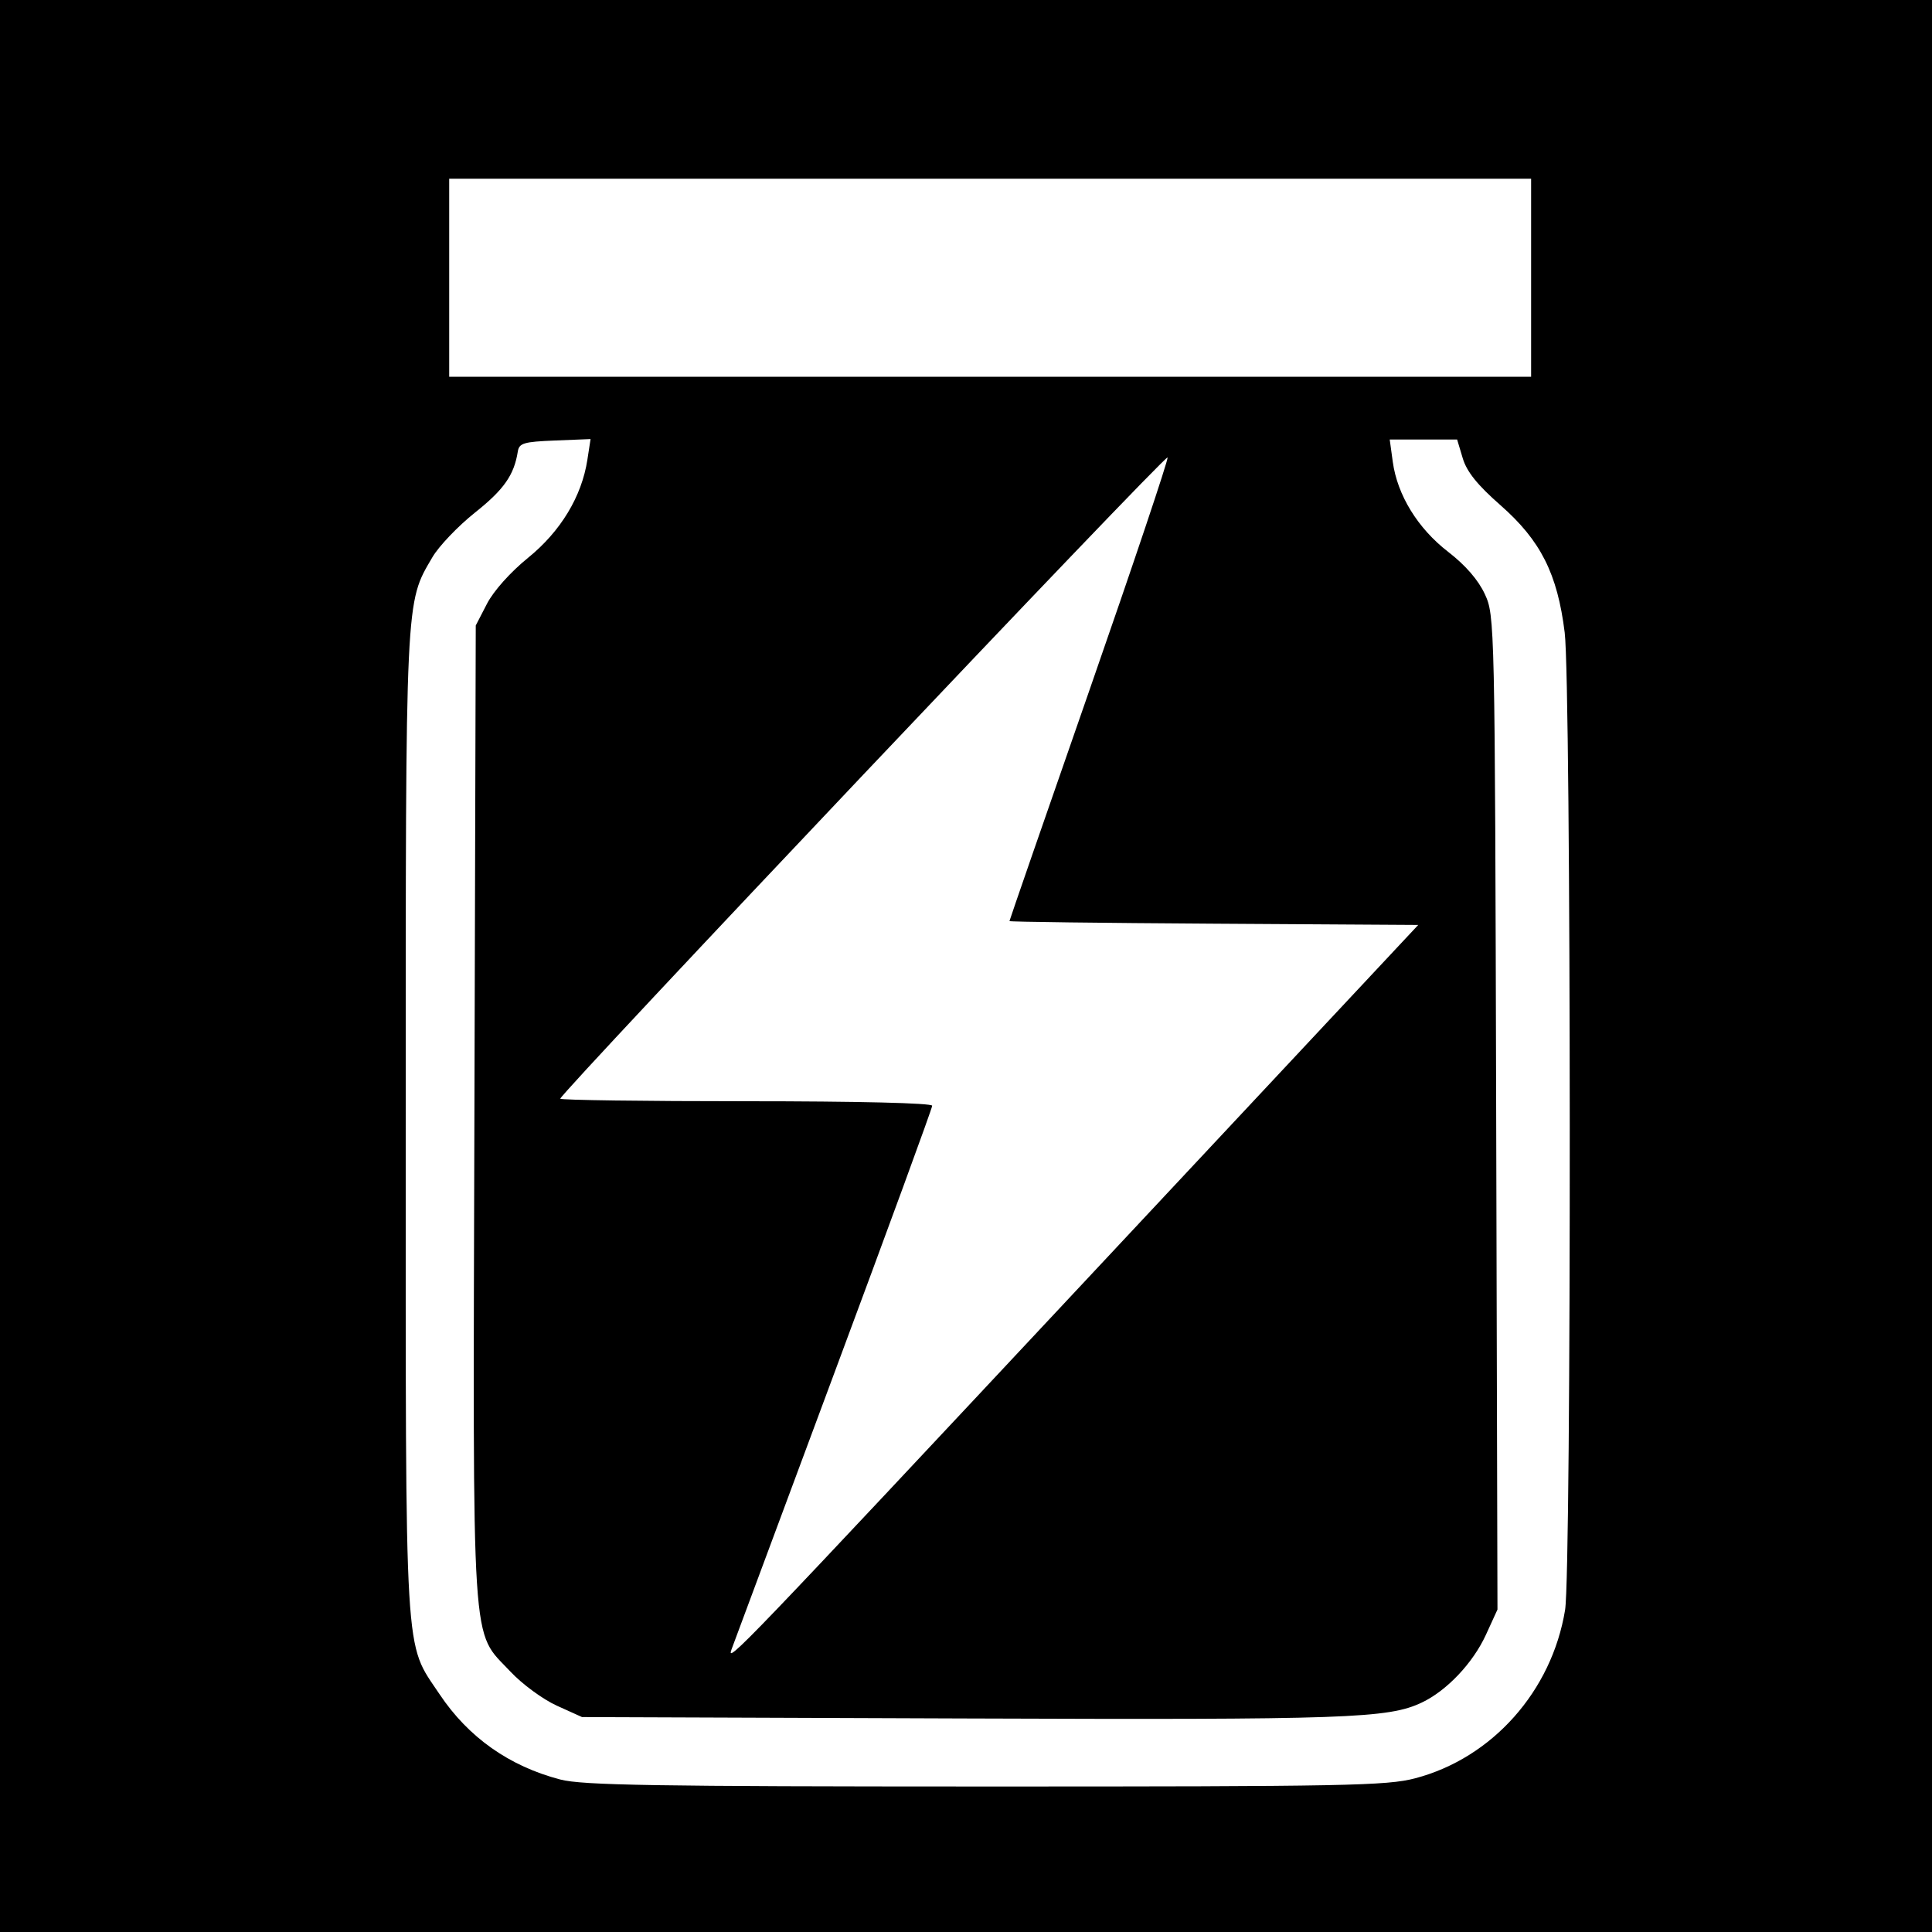
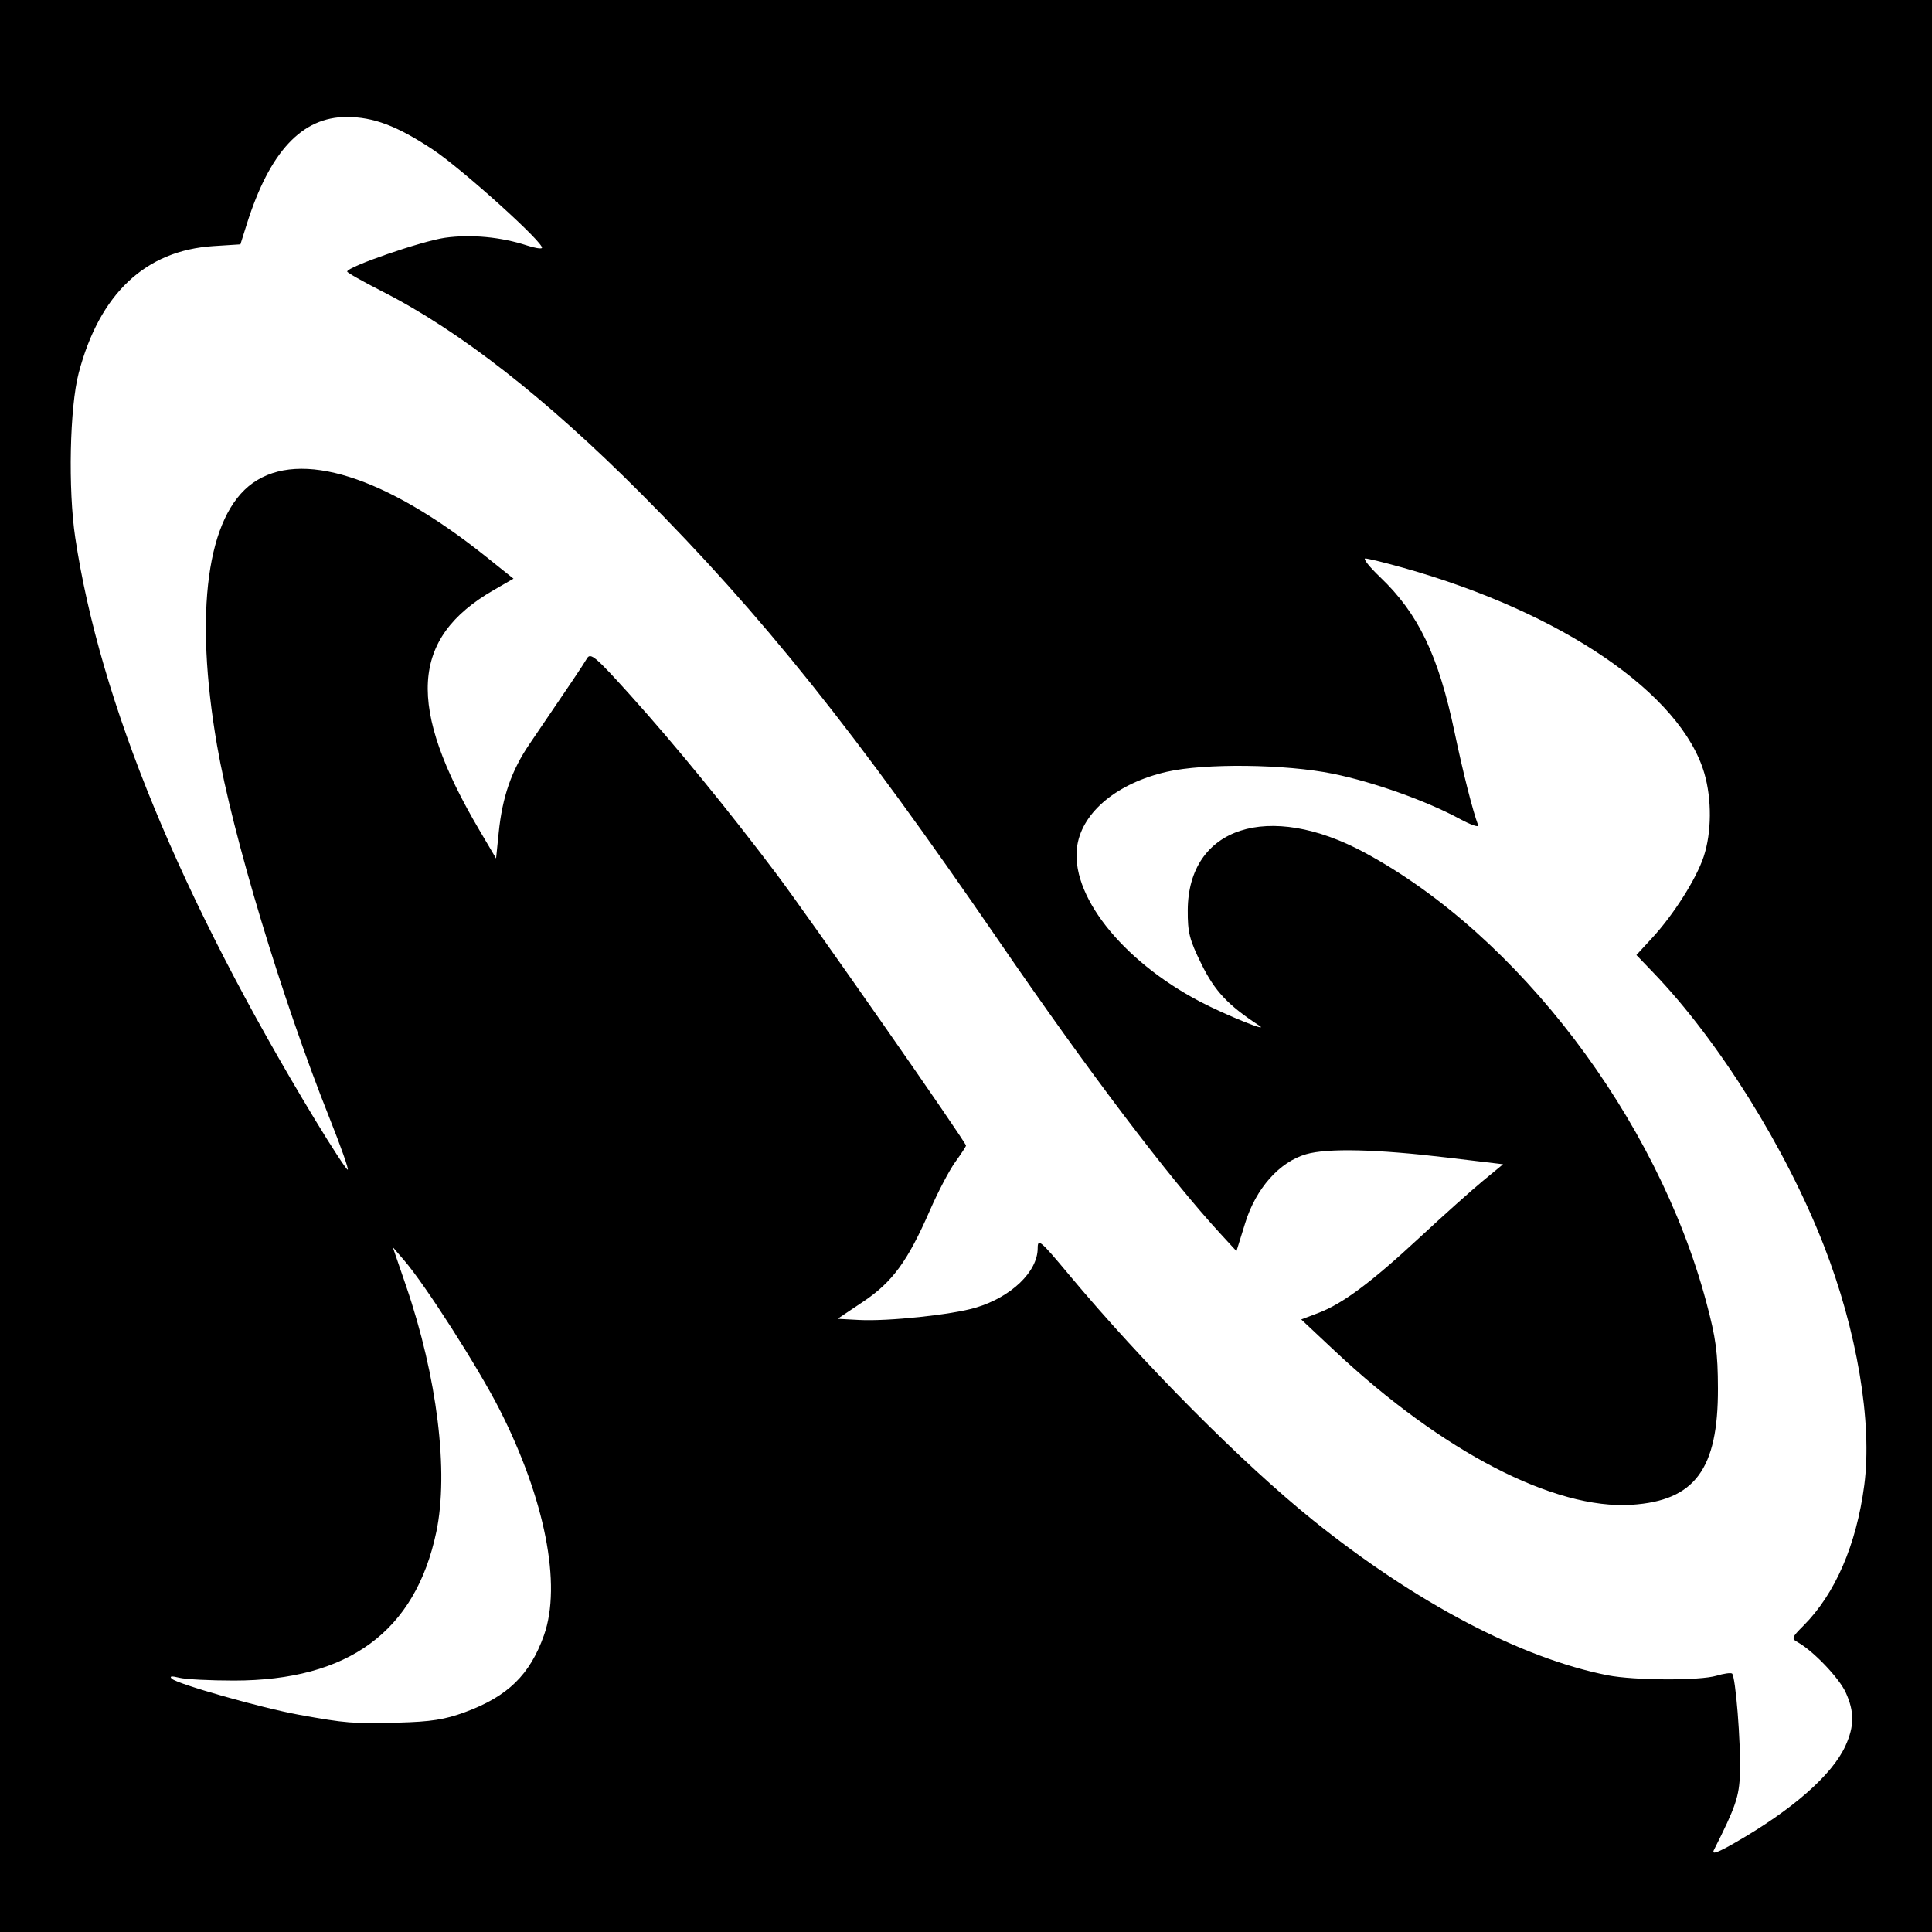
- <svg xmlns="http://www.w3.org/2000/svg" id="svg2" version="1.1" width="400" height="400">
+ <svg xmlns="http://www.w3.org/2000/svg" version="1.1" width="512" height="512" id="svg2">
  <defs id="defs6" />
-   <path style="fill:#000000" d="m 0,0 400,0 0,400 -400,0 z" id="rect3022" />
-   <path id="path2989" style="fill:#ffffff" d="m 317,57.5 0,-20.5 -112,0 -112,0 0,20.5 0,20.5 112,0 112,0 0,-20.5 z M 225.851,263.946 293.628,191.5 251.314,191.239 C 228.041,191.096 209,190.854 209,190.701 c 0,-0.153 7.433,-21.613 16.517,-47.689 9.084,-26.076 16.383,-47.813 16.22,-48.303 C 241.457,93.872 116,226.341 116,227.473 116,227.763 133.325,228 154.5,228 c 23.161,0 38.5,0.372 38.5,0.933 0,0.513 -9.186,25.601 -20.413,55.75 C 161.36,314.832 151.849,340.4 151.452,341.5 c -1.118,3.097 1.48,0.389 74.399,-77.554 z M 293,368.176 c 15.949,-4.192 28.282,-18.043 31.035,-34.856 1.339,-8.176 1.267,-191.422 -0.08,-202.347 -1.501,-12.176 -4.974,-19.065 -13.294,-26.37 -4.782,-4.199 -6.978,-6.931 -7.815,-9.722 L 301.683,91 l -6.978,0 -6.978,0 0.631,4.606 c 0.947,6.91 5.183,13.798 11.467,18.645 3.577,2.76 6.237,5.825 7.59,8.748 2.063,4.455 2.086,5.52 2.352,107.37 l 0.268,102.87 -2.379,5.197 c -2.685,5.865 -8.105,11.599 -13.289,14.059 -6.939,3.293 -15.41,3.587 -94.875,3.295 L 120.5,355.5 l -5.214,-2.358 c -2.868,-1.297 -7.189,-4.469 -9.603,-7.05 -8.231,-8.8 -7.774,-1.712 -7.461,-115.683 L 98.5,129.5 100.825,125 c 1.371,-2.653 4.859,-6.556 8.5,-9.509 6.746,-5.472 11.111,-12.682 12.283,-20.288 l 0.662,-4.297 -7.375,0.297 c -6.482,0.261 -7.413,0.539 -7.691,2.297 -0.769,4.858 -2.877,7.863 -8.848,12.614 -3.513,2.796 -7.482,6.951 -8.82,9.234 C 83.888,124.989 84,122.616 84,232.806 c 0,113.087 -0.366,106.926 7.004,117.962 5.958,8.922 14.405,14.891 24.996,17.661 4.569,1.195 19.464,1.44 88,1.447 74.618,0.007 83.121,-0.155 89,-1.7 z" />
+   <path d="m 0,0 512,0 0,512 -512,0 z" id="rect3020" style="fill:#000000;fill-opacity:1;fill-rule:nonzero;stroke:none" />
+   <path d="m 123.236,453.74 c 11.323,-4.172 17.195,-9.892 20.92,-20.385 4.748,-13.371 0.259,-36.169 -11.785,-59.855 -5.622,-11.057 -19.645,-32.98 -25.266,-39.5 l -3.017,-3.5 3.5,10.215 c 8.285,24.177 11.388,49.395 8.035,65.285 -5.564,26.365 -23.252,39.35 -53.623,39.365 -6.325,0.003 -12.85,-0.335 -14.5,-0.75 -1.995,-0.503 -2.665,-0.422 -2,0.241 1.419,1.415 23.813,7.773 33.695,9.567 12.44,2.258 14.359,2.411 26.305,2.092 8.726,-0.233 12.392,-0.806 17.736,-2.775 z m 336.586,34.582 c 15.193,-8.698 25.751,-17.967 29.256,-25.685 2.362,-5.202 2.376,-9.047 0.051,-14.137 -1.741,-3.811 -8.574,-10.971 -12.644,-13.249 -1.791,-1.002 -1.706,-1.263 1.431,-4.408 8.425,-8.447 14.032,-21.381 16.128,-37.203 2.202,-16.624 -1.924,-41.087 -10.735,-63.64 -10.065,-25.764 -27.858,-54.236 -45.124,-72.205 l -4.521,-4.705 4.193,-4.549 c 5.684,-6.166 11.682,-15.633 13.64,-21.528 2.107,-6.342 2.179,-15.177 0.181,-22.05 -6.13,-21.088 -37.706,-42.661 -79.737,-54.479 C 367.083,149.118 362.536,148 361.836,148 c -0.7,0 1.073,2.238 3.941,4.973 10.102,9.635 15.425,20.727 19.691,41.027 2.3,10.943 4.816,20.877 6.257,24.702 0.249,0.661 -1.957,-0.103 -4.902,-1.698 -8.812,-4.773 -22.817,-9.761 -33.546,-11.947 -12.62,-2.572 -34.036,-2.824 -44.079,-0.519 -12.986,2.98 -22.184,10.506 -23.683,19.378 -2.184,12.929 11.607,30.551 32.486,41.512 6.778,3.558 18.897,8.451 15.616,6.305 -8.205,-5.367 -11.666,-9.054 -15.185,-16.174 -3.219,-6.513 -3.705,-8.418 -3.667,-14.383 0.138,-22.026 21.439,-28.948 46.869,-15.231 40.659,21.931 77.508,70.392 90.53,119.057 2.575,9.621 3.082,13.379 3.108,23 0.056,21.345 -6.132,29.686 -22.831,30.777 -20.535,1.342 -50.267,-14.065 -78.77,-40.819 l -8.83,-8.288 4.527,-1.718 c 6.452,-2.449 14.04,-8.106 26.911,-20.06 6.172,-5.733 13.66,-12.434 16.638,-14.89 l 5.416,-4.466 -14.916,-1.782 c -18.545,-2.216 -31.595,-2.523 -37.284,-0.877 -7.075,2.046 -13.296,9.063 -16.13,18.194 l -2.327,7.495 -4.171,-4.534 C 309.62,311.94 288.317,283.786 264.46,249 226.682,193.916 201.883,162.917 170.009,130.934 144.702,105.541 121.863,87.689 101.29,77.222 c -5.104,-2.597 -9.282,-4.962 -9.285,-5.255 -0.011,-1.256 19.726,-8.078 25.909,-8.955 6.864,-0.973 14.92,-0.213 21.804,2.059 1.879,0.62 3.626,0.919 3.881,0.663 0.986,-0.986 -21.13,-20.961 -28.907,-26.108 C 105.215,33.355 98.985,31 91.866,31 80.02,31 71.454,40.194 65.397,59.409 l -1.685,5.347 -7.161,0.46 C 38.544,66.371 26.38,77.835 20.855,98.856 18.468,107.94 18.014,129.679 19.944,142.5 26.508,186.103 47.845,237.889 83.5,296.754 c 4.4,7.264 8.29,13.216 8.644,13.227 0.354,0.011 -1.824,-6.168 -4.84,-13.731 C 74.694,264.633 61.62,221.306 57.518,197.534 51.4,162.084 54.858,136.646 66.967,128.024 c 12.589,-8.964 35.156,-1.849 61.822,19.49 l 7.289,5.833 -5.289,3.052 c -22.038,12.718 -23.089,30.802 -3.701,63.679 l 4.377,7.422 0.69,-6.798 c 0.97,-9.557 3.387,-16.508 8.198,-23.57 10.692,-15.694 14.228,-20.961 15.207,-22.648 0.933,-1.608 2.283,-0.467 11.347,9.595 11.921,13.233 25.931,30.363 38.783,47.42 C 214.254,242.868 256,302.687 256,303.592 c 0,0.234 -1.277,2.188 -2.838,4.343 -1.561,2.155 -4.571,7.888 -6.689,12.741 -5.912,13.547 -9.955,19.085 -17.74,24.295 l -6.767,4.529 5.703,0.305 c 7.654,0.41 24.629,-1.382 30.919,-3.264 C 267.995,343.726 275,337 275,330.784 c 0,-2.666 0.714,-2.064 8.189,6.898 19.631,23.535 46.084,50.158 64.787,65.202 27.13,21.823 55.15,36.568 78.067,41.081 7.04,1.386 24.406,1.457 28.85,0.117 1.866,-0.563 3.711,-0.826 4.1,-0.586 0.952,0.589 2.371,18.41 2.11,26.505 -0.197,6.095 -1.117,8.8 -6.891,20.25 -0.668,1.325 0.824,0.812 5.61,-1.928 z" id="path2989" style="fill:#ffffff" />
</svg>
